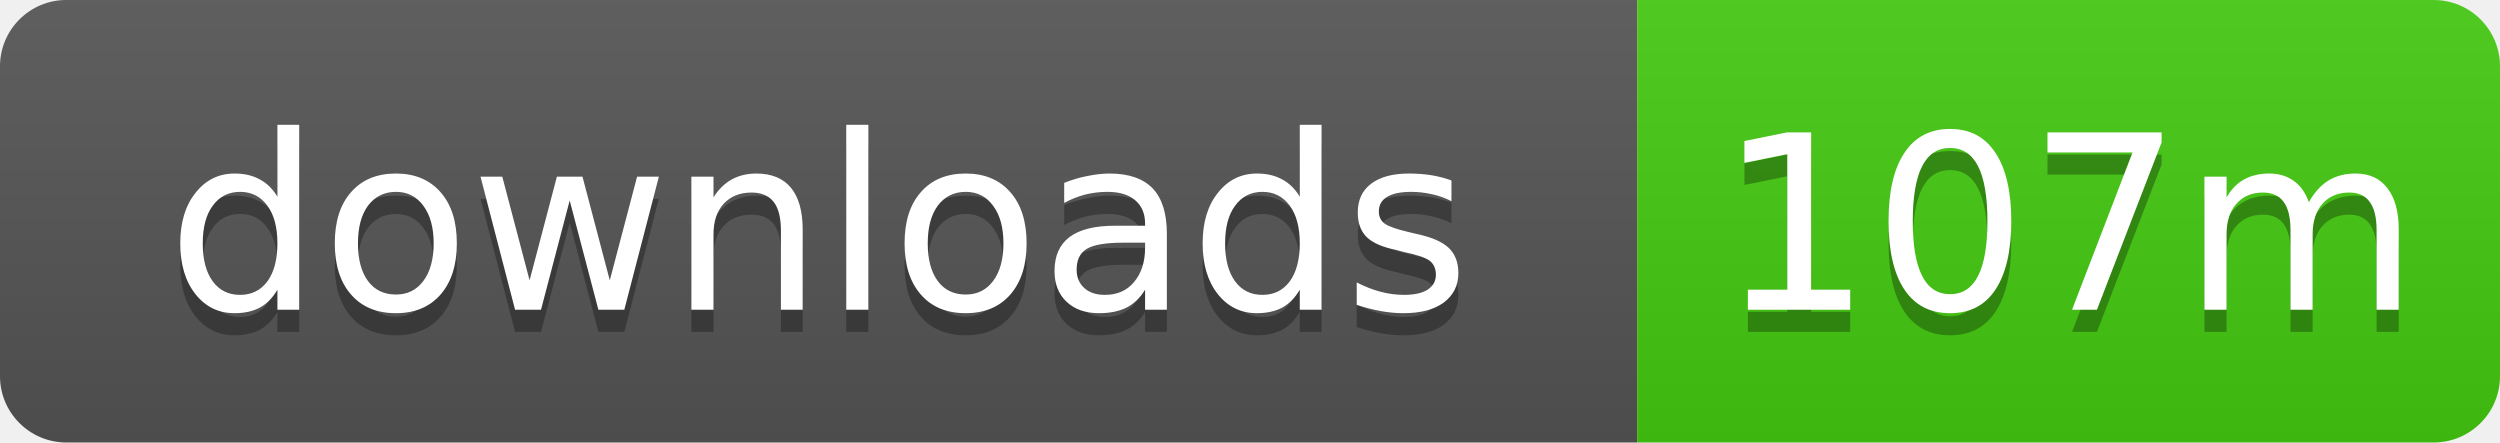
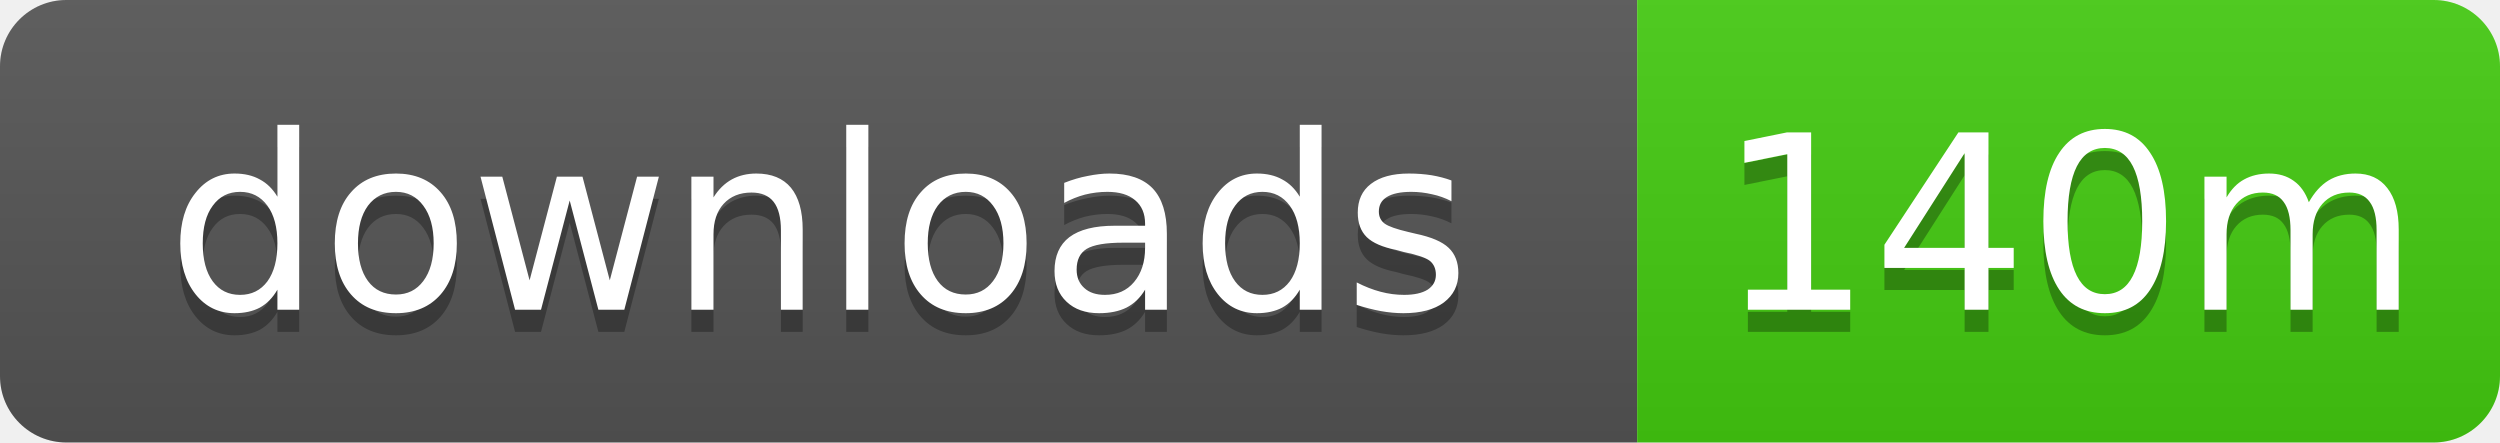
- <svg xmlns="http://www.w3.org/2000/svg" width="113" height="20" role="img" aria-label="downloads: 107m">
+ <svg xmlns="http://www.w3.org/2000/svg" width="113" height="20" role="img" aria-label="downloads: 140m">
  <linearGradient id="s" x2="0" y2="100%">
    <stop offset="0" stop-color="#bbb" stop-opacity=".1" />
    <stop offset="1" stop-opacity=".1" />
  </linearGradient>
  <clipPath id="r">
    <rect width="113" height="20" rx="3" />
  </clipPath>
  <g clip-path="url(#r)">
    <rect width="74" height="20" fill="#555" />
    <rect x="74" width="39" height="20" fill="#4c1" />
    <rect width="113" height="20" fill="url(#s)" />
  </g>
  <g fill="#fff" text-anchor="middle" font-family="Verdana,Geneva,DejaVu Sans,sans-serif" text-rendering="geometricPrecision" font-size="11">
    <text x="37" y="15" fill="#010101" fill-opacity=".3">downloads</text>
    <text x="37" y="14">downloads</text>
-     <text x="93.5" y="15" fill="#010101" fill-opacity=".3">107m</text>
-     <text x="93.5" y="14">107m</text>
+     <text x="93.5" y="15" fill="#010101" fill-opacity=".3">140m</text>
+     <text x="93.5" y="14">140m</text>
  </g>
</svg>
